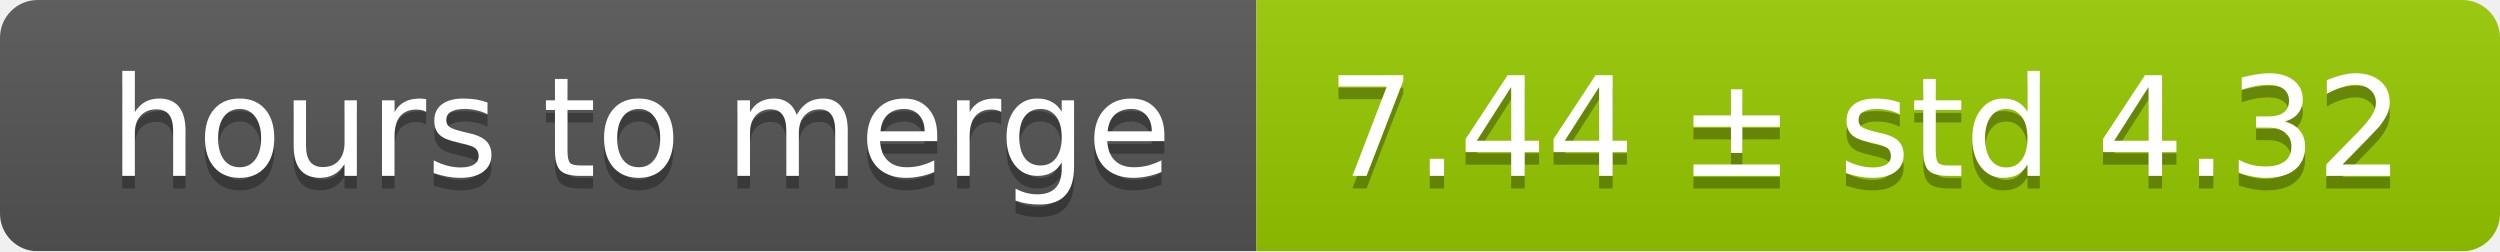
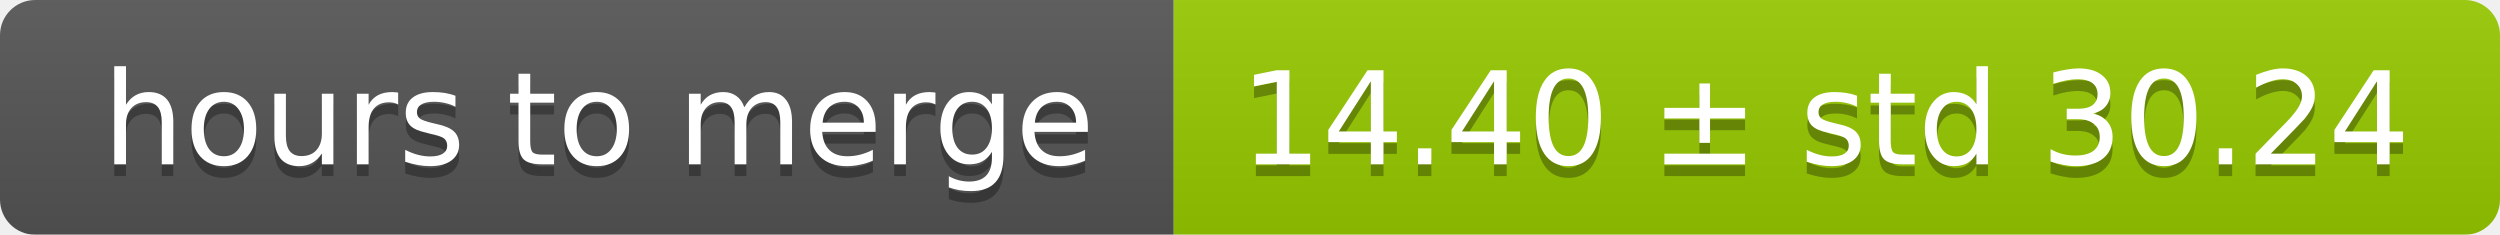
- <svg xmlns="http://www.w3.org/2000/svg" width="199" height="20">
+ <svg xmlns="http://www.w3.org/2000/svg" width="213" height="20">
  <linearGradient id="smooth" x2="0" y2="100%">
    <stop offset="0" stop-color="#bbb" stop-opacity=".1" />
    <stop offset="1" stop-opacity=".1" />
  </linearGradient>
  <mask id="round">
-     <rect width="199" height="20" rx="3" fill="#fff" />
+     <rect width="213" height="20" rx="3" fill="#fff" />
  </mask>
  <g mask="url(#round)">
    <rect width="100" height="20" fill="#555" />
-     <rect x="100" width="99" height="20" fill="#97ca00" />
-     <rect width="199" height="20" fill="url(#smooth)" />
+     <rect x="100" width="113" height="20" fill="#97ca00" />
+     <rect width="213" height="20" fill="url(#smooth)" />
  </g>
  <g fill="#fff" text-anchor="middle" font-family="DejaVu Sans,Verdana,Geneva,sans-serif" font-size="11">
    <text x="51" y="15" fill="#010101" fill-opacity=".3">hours to merge</text>
    <text x="51" y="14">hours to merge</text>
-     <text x="148.5" y="15" fill="#010101" fill-opacity=".3">7.44 ± std 4.32</text>
-     <text x="148.5" y="14">7.44 ± std 4.32</text>
+     <text x="155.5" y="15" fill="#010101" fill-opacity=".3">14.40 ± std 30.24</text>
+     <text x="155.5" y="14">14.40 ± std 30.24</text>
  </g>
</svg>
